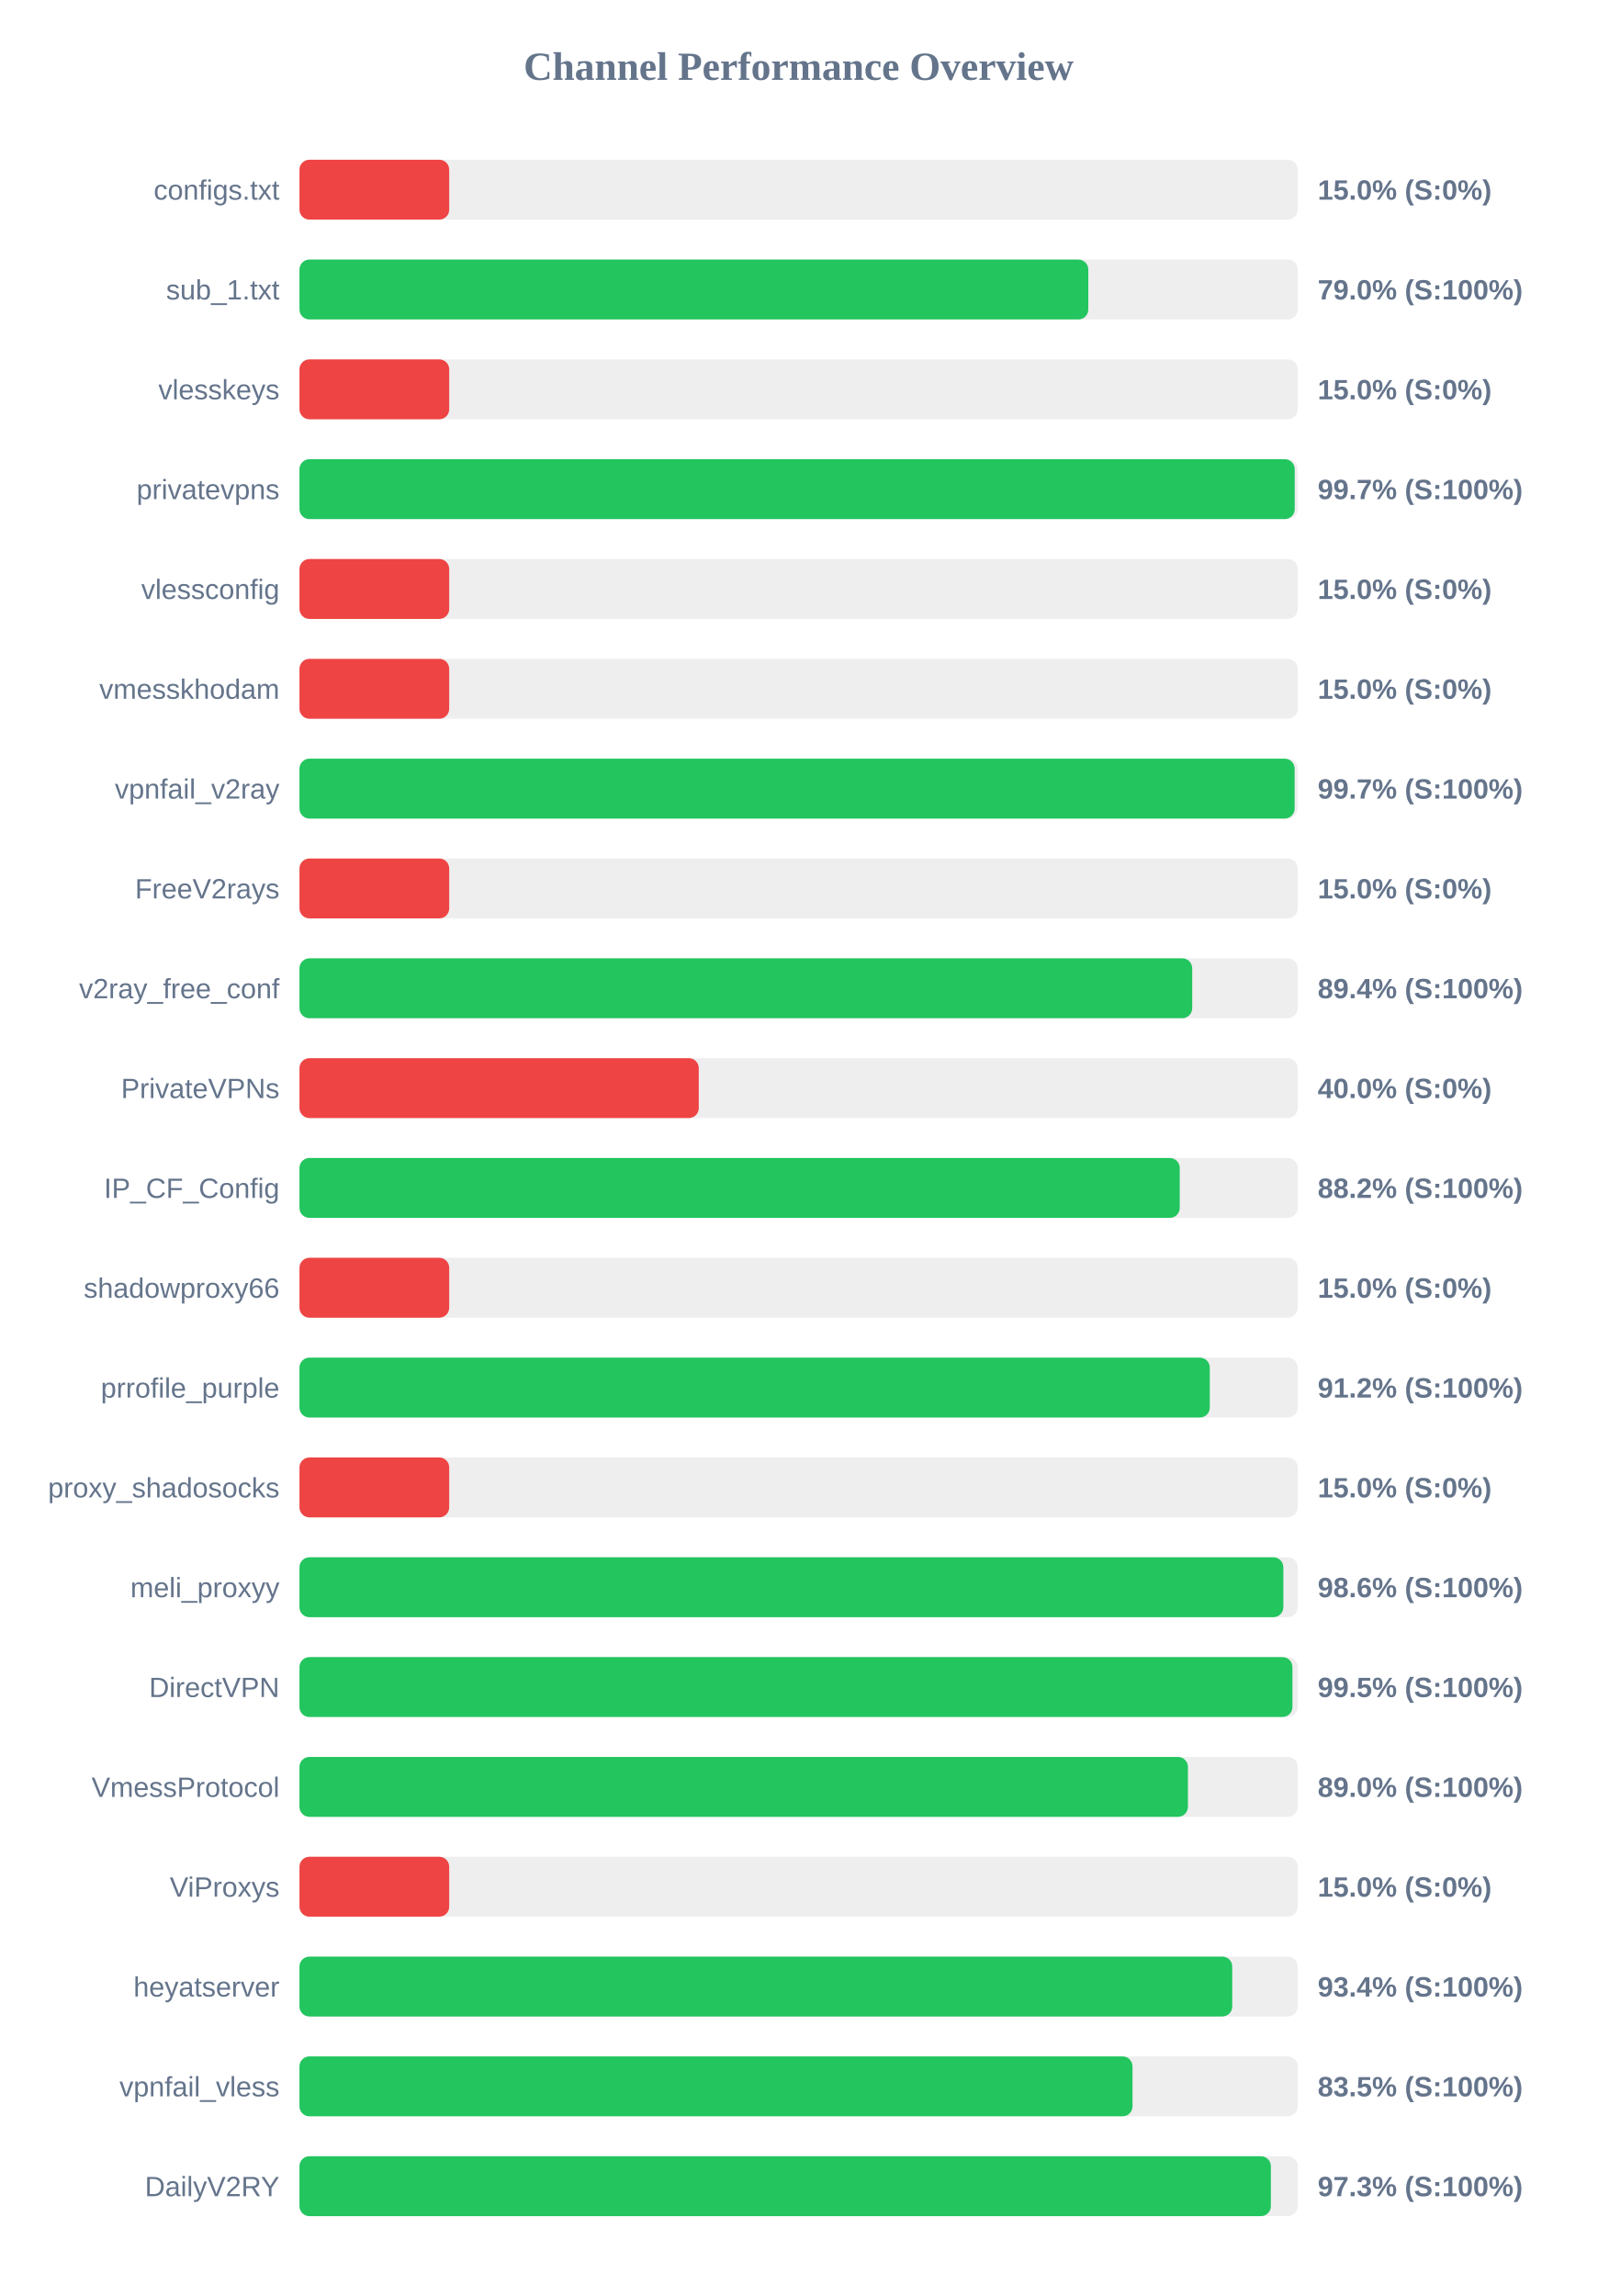
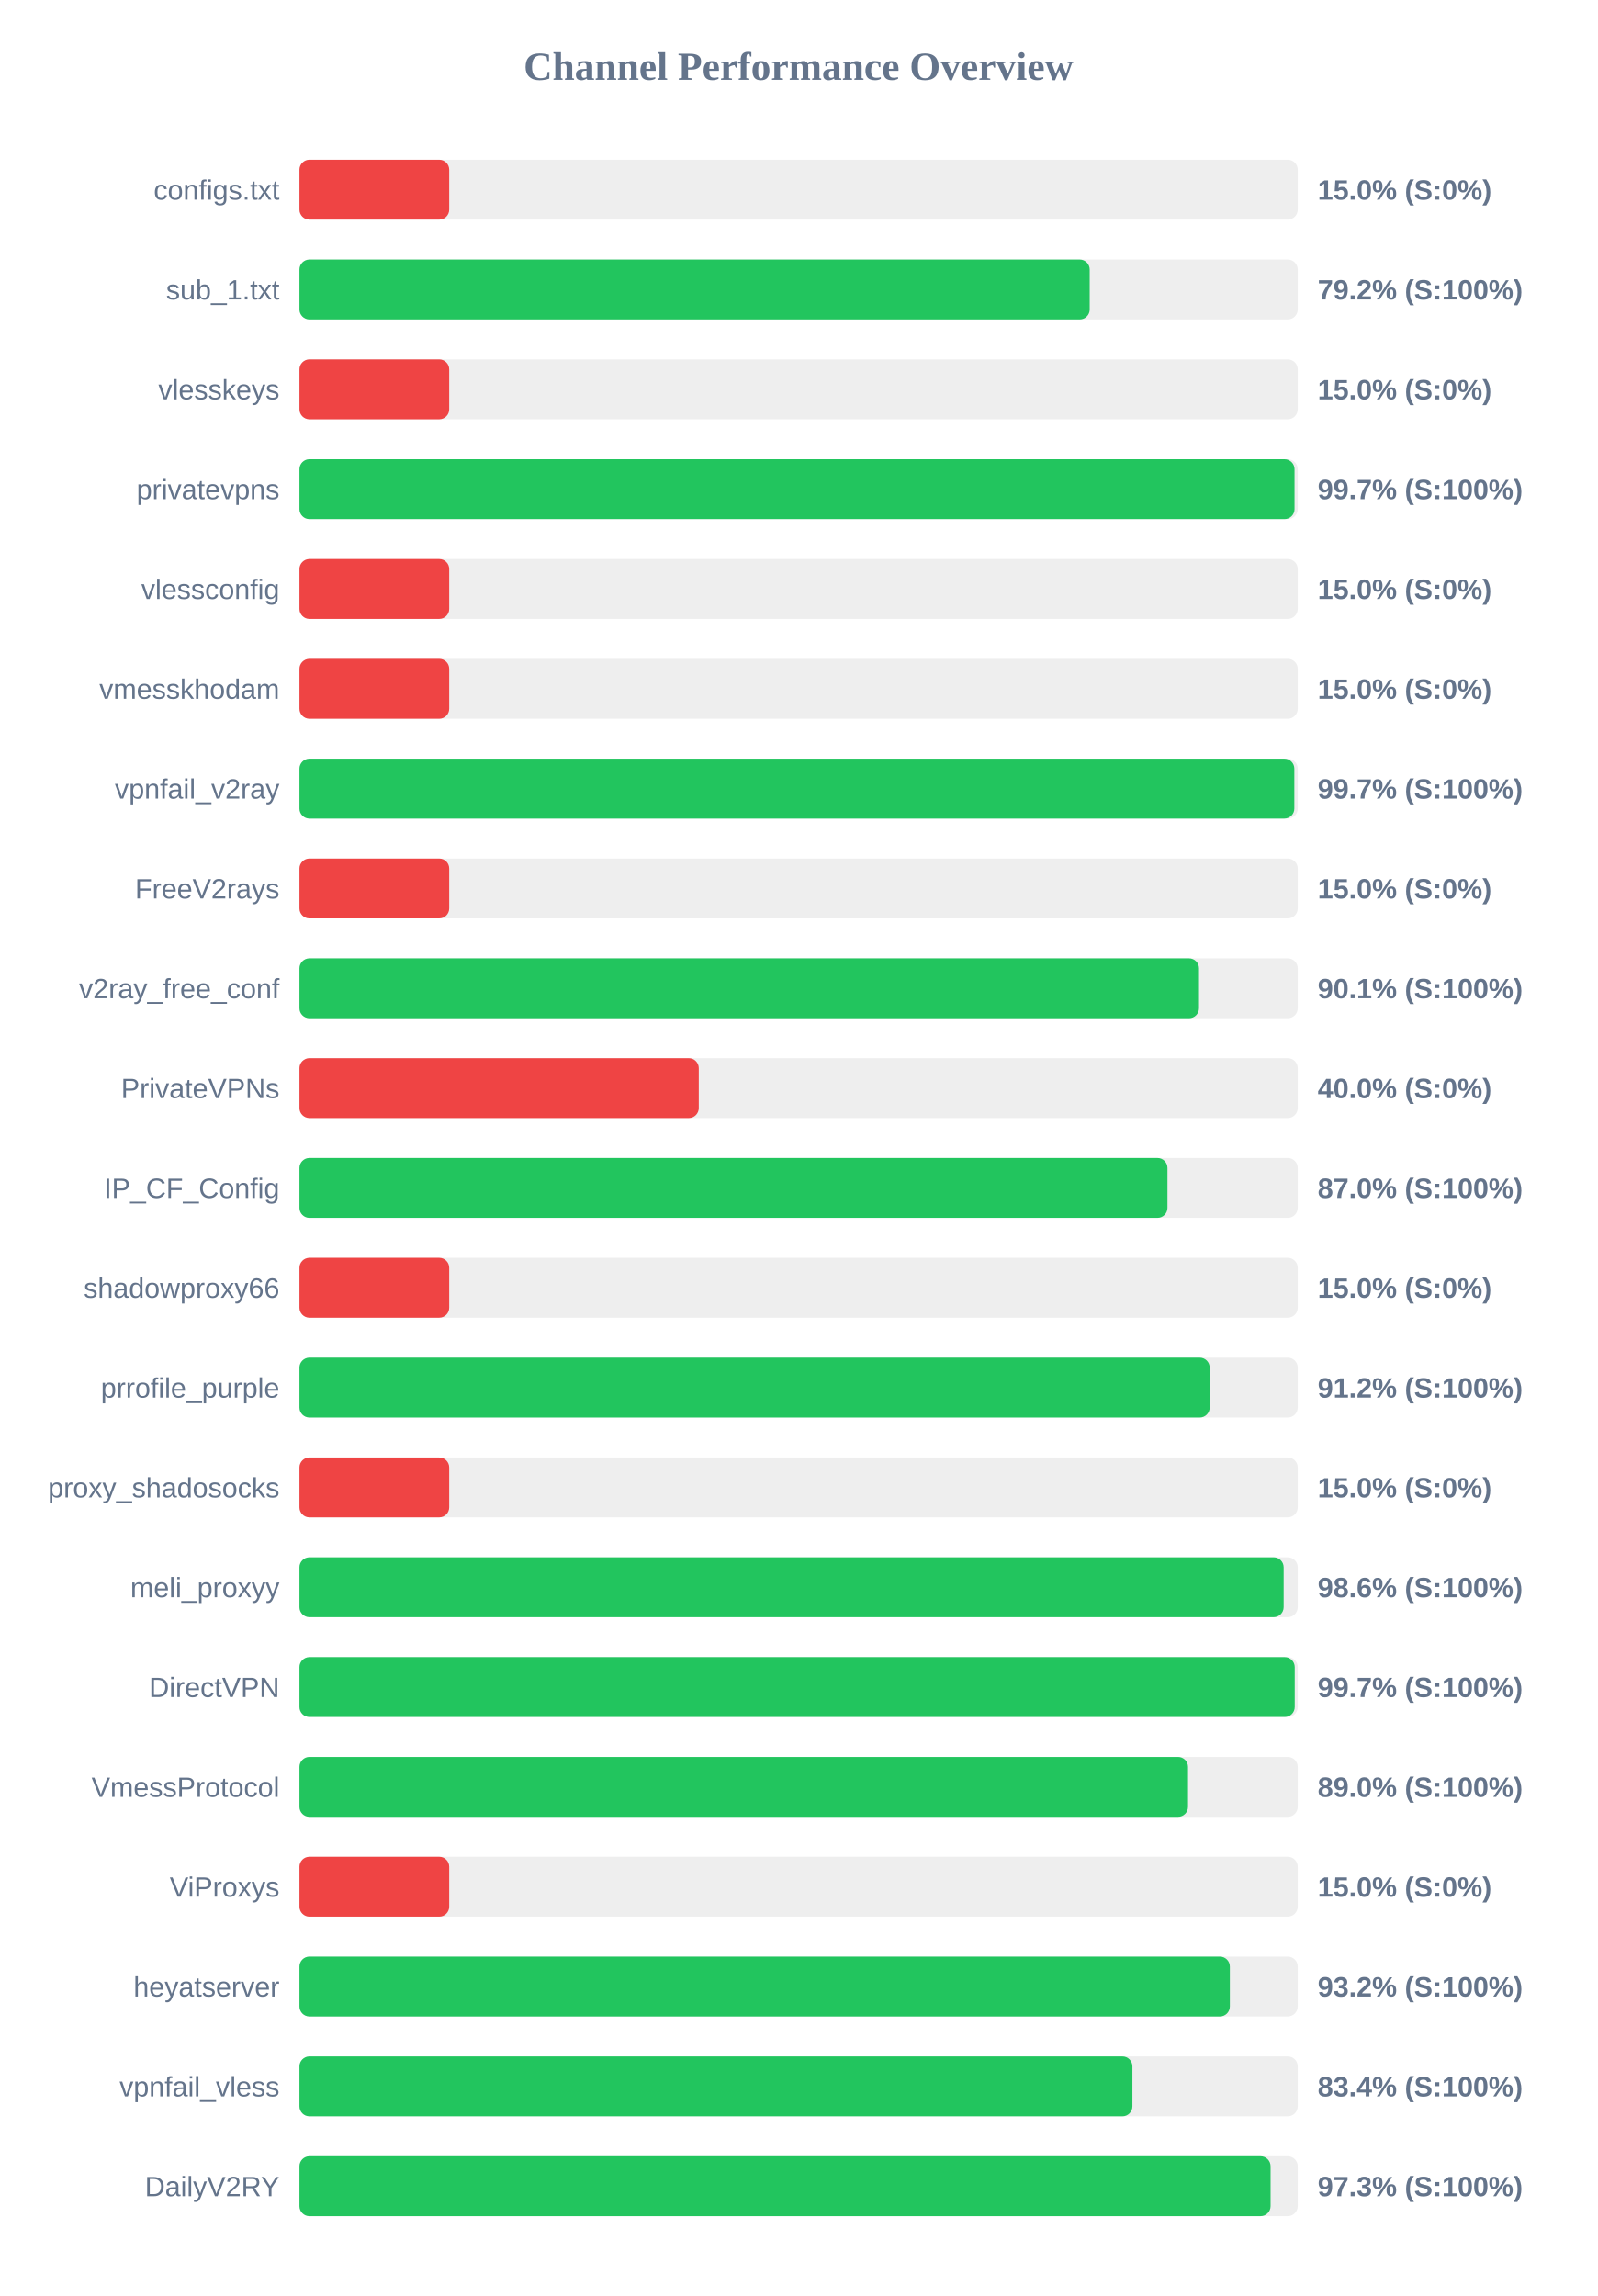
<svg xmlns="http://www.w3.org/2000/svg" width="800" height="1150" version="1.1">
  <style>
        .row { font: 14px Arial; fill: #64748b; }
        .score { font: bold 14px Arial; fill: #64748b; }
    </style>
  <text x="400" y="40" text-anchor="middle" font-size="20px" font-weight="bold" fill="#64748b">Channel Performance Overview</text>
  <rect x="150" y="80" width="500" height="30" fill="#eee" rx="5" />
  <rect x="150" y="80" width="75.0" height="30" fill="#ef4444" rx="5" />
  <text x="140" y="100" text-anchor="end" class="row">configs.txt</text>
  <text x="660" y="100" text-anchor="start" class="score">15.0% (S:0%)</text>
  <rect x="150" y="130" width="500" height="30" fill="#eee" rx="5" />
-   <rect x="150" y="130" width="395.1" height="30" fill="#22c55e" rx="5" />
+   <rect x="150" y="130" width="395.8" height="30" fill="#22c55e" rx="5" />
  <text x="140" y="150" text-anchor="end" class="row">sub_1.txt</text>
-   <text x="660" y="150" text-anchor="start" class="score">79.0% (S:100%)</text>
+   <text x="660" y="150" text-anchor="start" class="score">79.2% (S:100%)</text>
  <rect x="150" y="180" width="500" height="30" fill="#eee" rx="5" />
  <rect x="150" y="180" width="75.0" height="30" fill="#ef4444" rx="5" />
  <text x="140" y="200" text-anchor="end" class="row">vlesskeys</text>
  <text x="660" y="200" text-anchor="start" class="score">15.0% (S:0%)</text>
  <rect x="150" y="230" width="500" height="30" fill="#eee" rx="5" />
-   <rect x="150" y="230" width="498.5" height="30" fill="#22c55e" rx="5" />
+   <rect x="150" y="230" width="498.4" height="30" fill="#22c55e" rx="5" />
  <text x="140" y="250" text-anchor="end" class="row">privatevpns</text>
  <text x="660" y="250" text-anchor="start" class="score">99.7% (S:100%)</text>
  <rect x="150" y="280" width="500" height="30" fill="#eee" rx="5" />
  <rect x="150" y="280" width="75.0" height="30" fill="#ef4444" rx="5" />
  <text x="140" y="300" text-anchor="end" class="row">vlessconfig</text>
  <text x="660" y="300" text-anchor="start" class="score">15.0% (S:0%)</text>
  <rect x="150" y="330" width="500" height="30" fill="#eee" rx="5" />
  <rect x="150" y="330" width="75.0" height="30" fill="#ef4444" rx="5" />
  <text x="140" y="350" text-anchor="end" class="row">vmesskhodam</text>
  <text x="660" y="350" text-anchor="start" class="score">15.0% (S:0%)</text>
  <rect x="150" y="380" width="500" height="30" fill="#eee" rx="5" />
-   <rect x="150" y="380" width="498.45" height="30" fill="#22c55e" rx="5" />
+   <rect x="150" y="380" width="498.3" height="30" fill="#22c55e" rx="5" />
  <text x="140" y="400" text-anchor="end" class="row">vpnfail_v2ray</text>
  <text x="660" y="400" text-anchor="start" class="score">99.7% (S:100%)</text>
  <rect x="150" y="430" width="500" height="30" fill="#eee" rx="5" />
  <rect x="150" y="430" width="75.0" height="30" fill="#ef4444" rx="5" />
  <text x="140" y="450" text-anchor="end" class="row">FreeV2rays</text>
  <text x="660" y="450" text-anchor="start" class="score">15.0% (S:0%)</text>
  <rect x="150" y="480" width="500" height="30" fill="#eee" rx="5" />
-   <rect x="150" y="480" width="447.15" height="30" fill="#22c55e" rx="5" />
+   <rect x="150" y="480" width="450.55" height="30" fill="#22c55e" rx="5" />
  <text x="140" y="500" text-anchor="end" class="row">v2ray_free_conf</text>
-   <text x="660" y="500" text-anchor="start" class="score">89.4% (S:100%)</text>
+   <text x="660" y="500" text-anchor="start" class="score">90.1% (S:100%)</text>
  <rect x="150" y="530" width="500" height="30" fill="#eee" rx="5" />
  <rect x="150" y="530" width="200.0" height="30" fill="#ef4444" rx="5" />
  <text x="140" y="550" text-anchor="end" class="row">PrivateVPNs</text>
  <text x="660" y="550" text-anchor="start" class="score">40.0% (S:0%)</text>
  <rect x="150" y="580" width="500" height="30" fill="#eee" rx="5" />
-   <rect x="150" y="580" width="440.9" height="30" fill="#22c55e" rx="5" />
+   <rect x="150" y="580" width="434.75" height="30" fill="#22c55e" rx="5" />
  <text x="140" y="600" text-anchor="end" class="row">IP_CF_Config</text>
-   <text x="660" y="600" text-anchor="start" class="score">88.2% (S:100%)</text>
+   <text x="660" y="600" text-anchor="start" class="score">87.0% (S:100%)</text>
  <rect x="150" y="630" width="500" height="30" fill="#eee" rx="5" />
  <rect x="150" y="630" width="75.0" height="30" fill="#ef4444" rx="5" />
  <text x="140" y="650" text-anchor="end" class="row">shadowproxy66</text>
  <text x="660" y="650" text-anchor="start" class="score">15.0% (S:0%)</text>
  <rect x="150" y="680" width="500" height="30" fill="#eee" rx="5" />
-   <rect x="150" y="680" width="455.95" height="30" fill="#22c55e" rx="5" />
+   <rect x="150" y="680" width="455.9" height="30" fill="#22c55e" rx="5" />
  <text x="140" y="700" text-anchor="end" class="row">prrofile_purple</text>
  <text x="660" y="700" text-anchor="start" class="score">91.2% (S:100%)</text>
  <rect x="150" y="730" width="500" height="30" fill="#eee" rx="5" />
  <rect x="150" y="730" width="75.0" height="30" fill="#ef4444" rx="5" />
  <text x="140" y="750" text-anchor="end" class="row">proxy_shadosocks</text>
  <text x="660" y="750" text-anchor="start" class="score">15.0% (S:0%)</text>
  <rect x="150" y="780" width="500" height="30" fill="#eee" rx="5" />
-   <rect x="150" y="780" width="492.8" height="30" fill="#22c55e" rx="5" />
+   <rect x="150" y="780" width="492.95" height="30" fill="#22c55e" rx="5" />
  <text x="140" y="800" text-anchor="end" class="row">meli_proxyy</text>
  <text x="660" y="800" text-anchor="start" class="score">98.6% (S:100%)</text>
  <rect x="150" y="830" width="500" height="30" fill="#eee" rx="5" />
-   <rect x="150" y="830" width="497.35" height="30" fill="#22c55e" rx="5" />
+   <rect x="150" y="830" width="498.5" height="30" fill="#22c55e" rx="5" />
  <text x="140" y="850" text-anchor="end" class="row">DirectVPN</text>
-   <text x="660" y="850" text-anchor="start" class="score">99.5% (S:100%)</text>
+   <text x="660" y="850" text-anchor="start" class="score">99.7% (S:100%)</text>
  <rect x="150" y="880" width="500" height="30" fill="#eee" rx="5" />
-   <rect x="150" y="880" width="445.0" height="30" fill="#22c55e" rx="5" />
+   <rect x="150" y="880" width="445.05" height="30" fill="#22c55e" rx="5" />
  <text x="140" y="900" text-anchor="end" class="row">VmessProtocol</text>
  <text x="660" y="900" text-anchor="start" class="score">89.0% (S:100%)</text>
  <rect x="150" y="930" width="500" height="30" fill="#eee" rx="5" />
  <rect x="150" y="930" width="75.0" height="30" fill="#ef4444" rx="5" />
  <text x="140" y="950" text-anchor="end" class="row">ViProxys</text>
  <text x="660" y="950" text-anchor="start" class="score">15.0% (S:0%)</text>
  <rect x="150" y="980" width="500" height="30" fill="#eee" rx="5" />
-   <rect x="150" y="980" width="467.2" height="30" fill="#22c55e" rx="5" />
+   <rect x="150" y="980" width="466.0" height="30" fill="#22c55e" rx="5" />
  <text x="140" y="1000" text-anchor="end" class="row">heyatserver</text>
-   <text x="660" y="1000" text-anchor="start" class="score">93.4% (S:100%)</text>
+   <text x="660" y="1000" text-anchor="start" class="score">93.2% (S:100%)</text>
  <rect x="150" y="1030" width="500" height="30" fill="#eee" rx="5" />
-   <rect x="150" y="1030" width="417.25" height="30" fill="#22c55e" rx="5" />
+   <rect x="150" y="1030" width="417.2" height="30" fill="#22c55e" rx="5" />
  <text x="140" y="1050" text-anchor="end" class="row">vpnfail_vless</text>
-   <text x="660" y="1050" text-anchor="start" class="score">83.5% (S:100%)</text>
+   <text x="660" y="1050" text-anchor="start" class="score">83.4% (S:100%)</text>
  <rect x="150" y="1080" width="500" height="30" fill="#eee" rx="5" />
-   <rect x="150" y="1080" width="486.55" height="30" fill="#22c55e" rx="5" />
+   <rect x="150" y="1080" width="486.4" height="30" fill="#22c55e" rx="5" />
  <text x="140" y="1100" text-anchor="end" class="row">DailyV2RY</text>
  <text x="660" y="1100" text-anchor="start" class="score">97.3% (S:100%)</text>
</svg>
